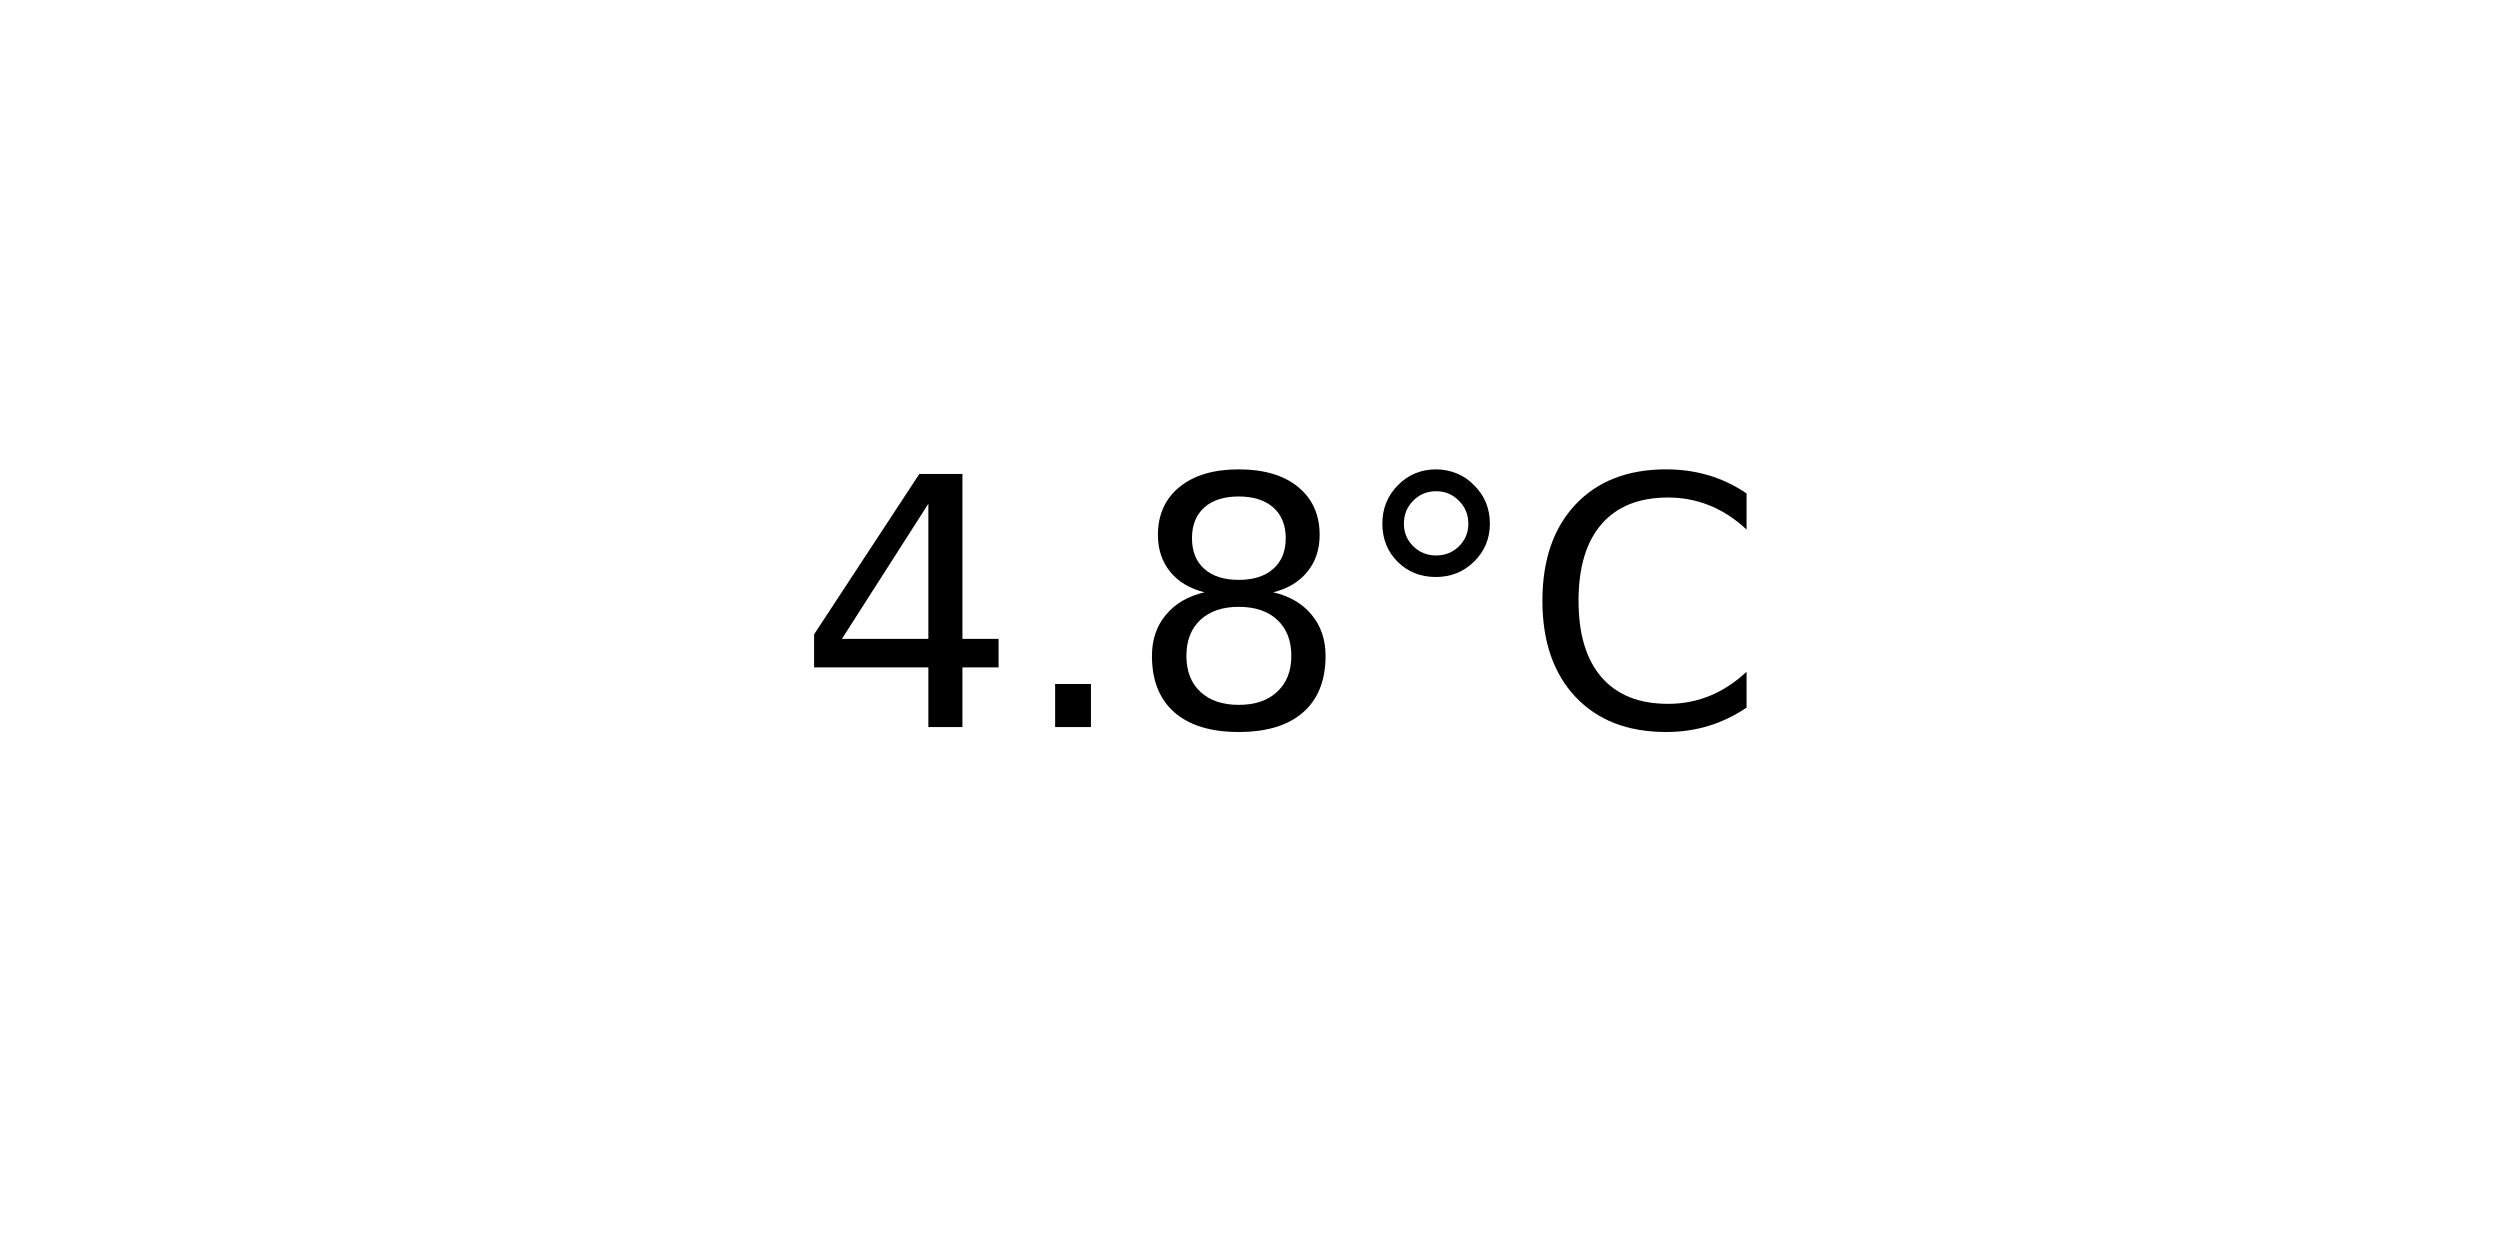
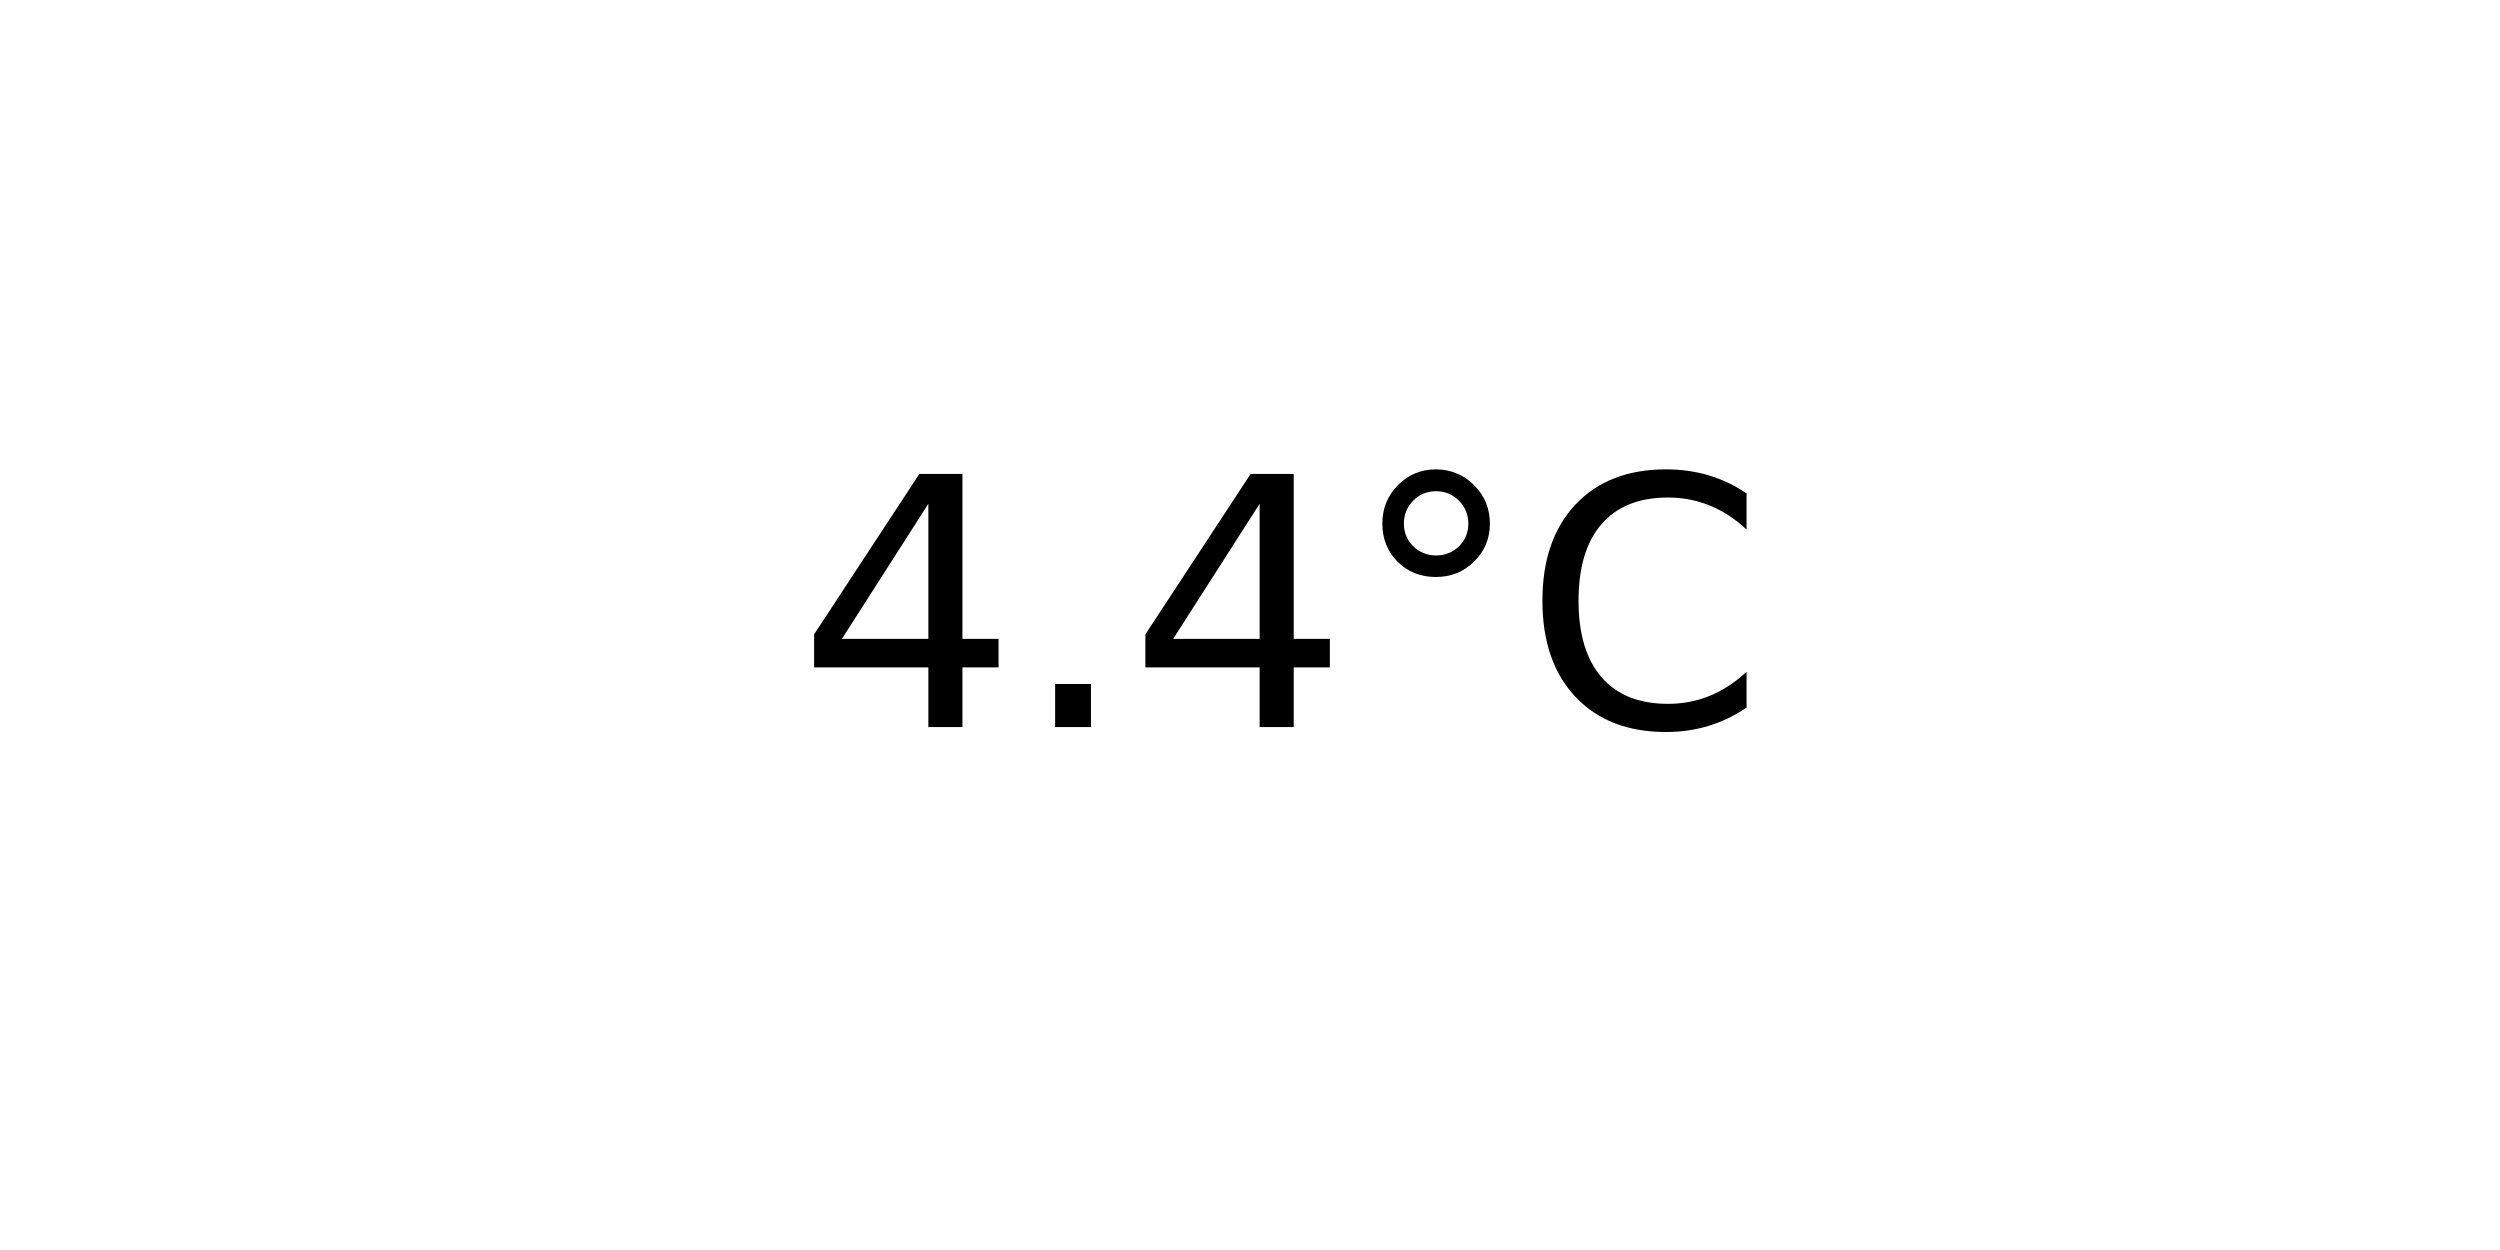
<svg xmlns="http://www.w3.org/2000/svg" xmlns:xlink="http://www.w3.org/1999/xlink" width="72pt" height="36pt" viewBox="0 0 72 36" version="1.1">
  <defs>
    <style type="text/css">*{stroke-linejoin: round; stroke-linecap: butt}</style>
  </defs>
  <g id="figure_1">
    <g id="axes_1">
      <g id="text_1">
        <g transform="translate(22.95703 20.93937) scale(0.1 -0.1)">
          <defs>
            <path id="DejaVuSans-34" d="M 2419 4116  L 825 1625  L 2419 1625  L 2419 4116  z M 2253 4666  L 3047 4666  L 3047 1625  L 3713 1625  L 3713 1100  L 3047 1100  L 3047 0  L 2419 0  L 2419 1100  L 313 1100  L 313 1709  L 2253 4666  z " transform="scale(0.015625)" />
            <path id="DejaVuSans-2e" d="M 684 794  L 1344 794  L 1344 0  L 684 0  L 684 794  z " transform="scale(0.015625)" />
-             <path id="DejaVuSans-38" d="M 2034 2216  Q 1584 2216 1326 1975  Q 1069 1734 1069 1313  Q 1069 891 1326 650  Q 1584 409 2034 409  Q 2484 409 2743 651  Q 3003 894 3003 1313  Q 3003 1734 2745 1975  Q 2488 2216 2034 2216  z M 1403 2484  Q 997 2584 770 2862  Q 544 3141 544 3541  Q 544 4100 942 4425  Q 1341 4750 2034 4750  Q 2731 4750 3128 4425  Q 3525 4100 3525 3541  Q 3525 3141 3298 2862  Q 3072 2584 2669 2484  Q 3125 2378 3379 2068  Q 3634 1759 3634 1313  Q 3634 634 3220 271  Q 2806 -91 2034 -91  Q 1263 -91 848 271  Q 434 634 434 1313  Q 434 1759 690 2068  Q 947 2378 1403 2484  z M 1172 3481  Q 1172 3119 1398 2916  Q 1625 2713 2034 2713  Q 2441 2713 2670 2916  Q 2900 3119 2900 3481  Q 2900 3844 2670 4047  Q 2441 4250 2034 4250  Q 1625 4250 1398 4047  Q 1172 3844 1172 3481  z " transform="scale(0.015625)" />
            <path id="DejaVuSans-b0" d="M 1600 4347  Q 1350 4347 1178 4173  Q 1006 4000 1006 3750  Q 1006 3503 1178 3333  Q 1350 3163 1600 3163  Q 1850 3163 2022 3333  Q 2194 3503 2194 3750  Q 2194 3997 2020 4172  Q 1847 4347 1600 4347  z M 1600 4750  Q 1800 4750 1984 4673  Q 2169 4597 2303 4453  Q 2447 4313 2519 4134  Q 2591 3956 2591 3750  Q 2591 3338 2302 3052  Q 2013 2766 1594 2766  Q 1172 2766 890 3047  Q 609 3328 609 3750  Q 609 4169 896 4459  Q 1184 4750 1600 4750  z " transform="scale(0.015625)" />
            <path id="DejaVuSans-43" d="M 4122 4306  L 4122 3641  Q 3803 3938 3442 4084  Q 3081 4231 2675 4231  Q 1875 4231 1450 3742  Q 1025 3253 1025 2328  Q 1025 1406 1450 917  Q 1875 428 2675 428  Q 3081 428 3442 575  Q 3803 722 4122 1019  L 4122 359  Q 3791 134 3420 21  Q 3050 -91 2638 -91  Q 1578 -91 968 557  Q 359 1206 359 2328  Q 359 3453 968 4101  Q 1578 4750 2638 4750  Q 3056 4750 3426 4639  Q 3797 4528 4122 4306  z " transform="scale(0.015625)" />
          </defs>
          <use xlink:href="#DejaVuSans-34" />
          <use xlink:href="#DejaVuSans-2e" x="63.623" />
-           <use xlink:href="#DejaVuSans-38" x="95.41" />
+           <use xlink:href="#DejaVuSans-34" x="95.41" />
          <use xlink:href="#DejaVuSans-b0" x="159.033" />
          <use xlink:href="#DejaVuSans-43" x="209.033" />
        </g>
      </g>
    </g>
  </g>
</svg>
